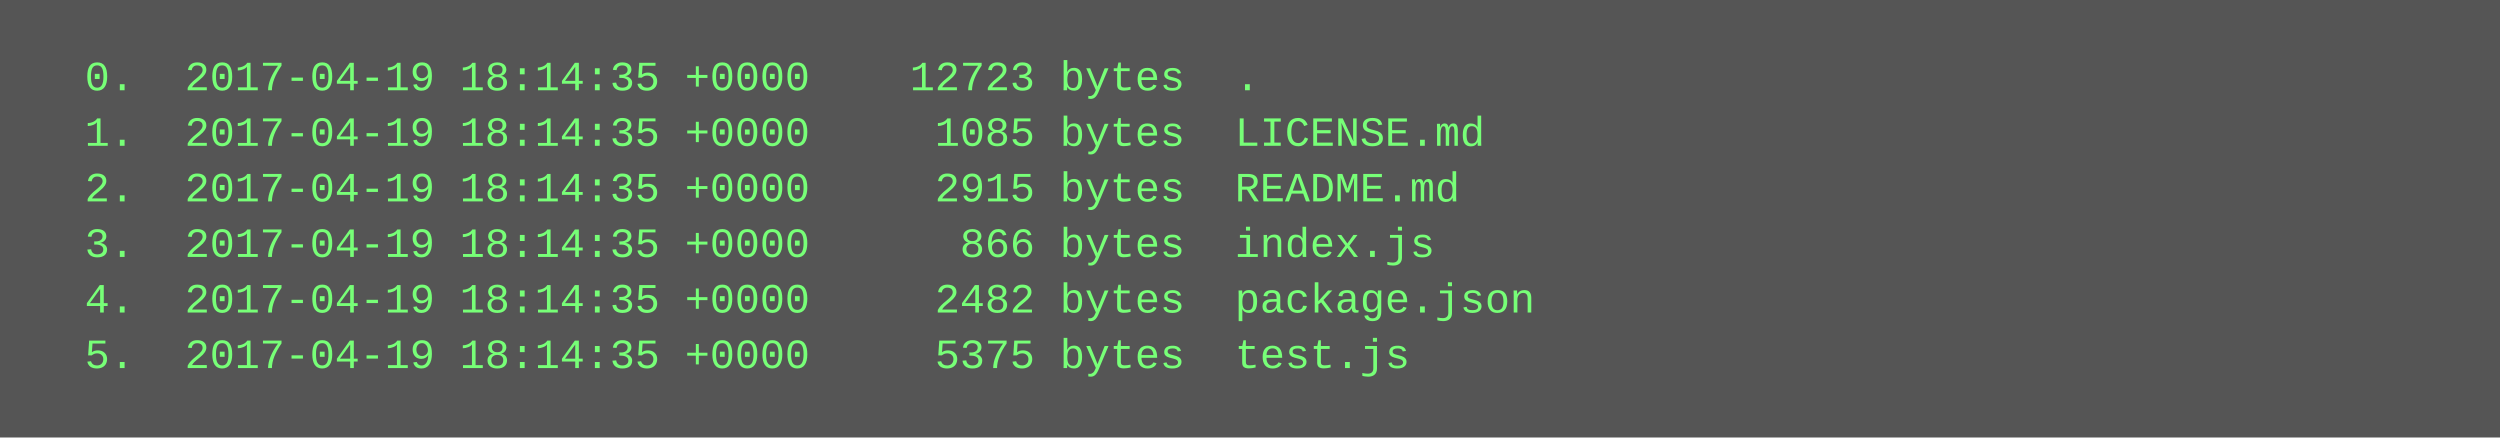
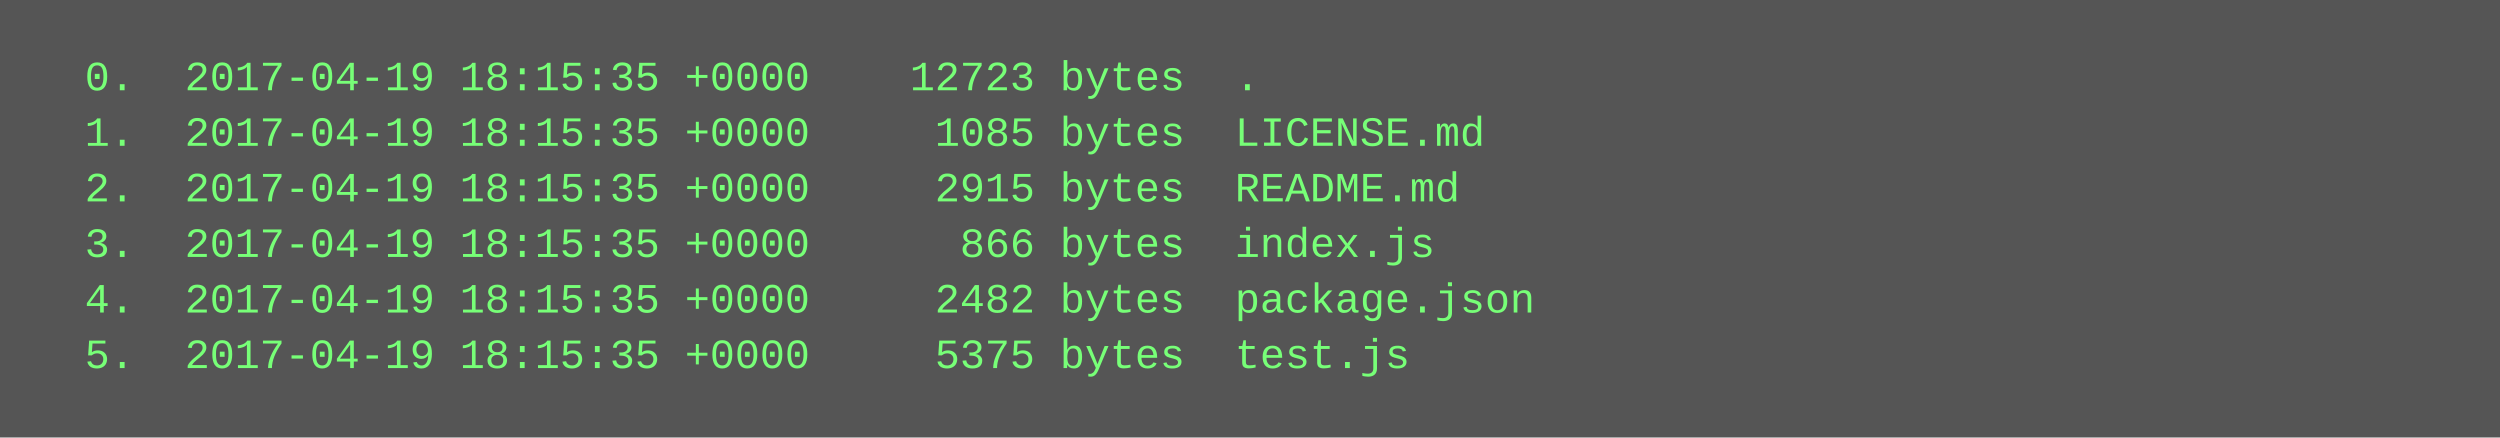
<svg xmlns="http://www.w3.org/2000/svg" height="126" width="720">
  <rect height="126" fill="#555" width="720" />
  <text fill="#7f7" font-family="Courier New" font-size="12" xml:space="preserve">
-     <tspan x="10" y="26">  0.  2017-04-19 18:14:35 +0000    12723 bytes  .</tspan>
-     <tspan x="10" y="42">  1.  2017-04-19 18:14:35 +0000     1085 bytes  LICENSE.md</tspan>
-     <tspan x="10" y="58">  2.  2017-04-19 18:14:35 +0000     2915 bytes  README.md</tspan>
-     <tspan x="10" y="74">  3.  2017-04-19 18:14:35 +0000      866 bytes  index.js</tspan>
-     <tspan x="10" y="90">  4.  2017-04-19 18:14:35 +0000     2482 bytes  package.json</tspan>
-     <tspan x="10" y="106">  5.  2017-04-19 18:14:35 +0000     5375 bytes  test.js</tspan>
+     <tspan x="10" y="26">  0.  2017-04-19 18:15:35 +0000    12723 bytes  .</tspan>
+     <tspan x="10" y="42">  1.  2017-04-19 18:15:35 +0000     1085 bytes  LICENSE.md</tspan>
+     <tspan x="10" y="58">  2.  2017-04-19 18:15:35 +0000     2915 bytes  README.md</tspan>
+     <tspan x="10" y="74">  3.  2017-04-19 18:15:35 +0000      866 bytes  index.js</tspan>
+     <tspan x="10" y="90">  4.  2017-04-19 18:15:35 +0000     2482 bytes  package.json</tspan>
+     <tspan x="10" y="106">  5.  2017-04-19 18:15:35 +0000     5375 bytes  test.js</tspan>
  </text>
</svg>
